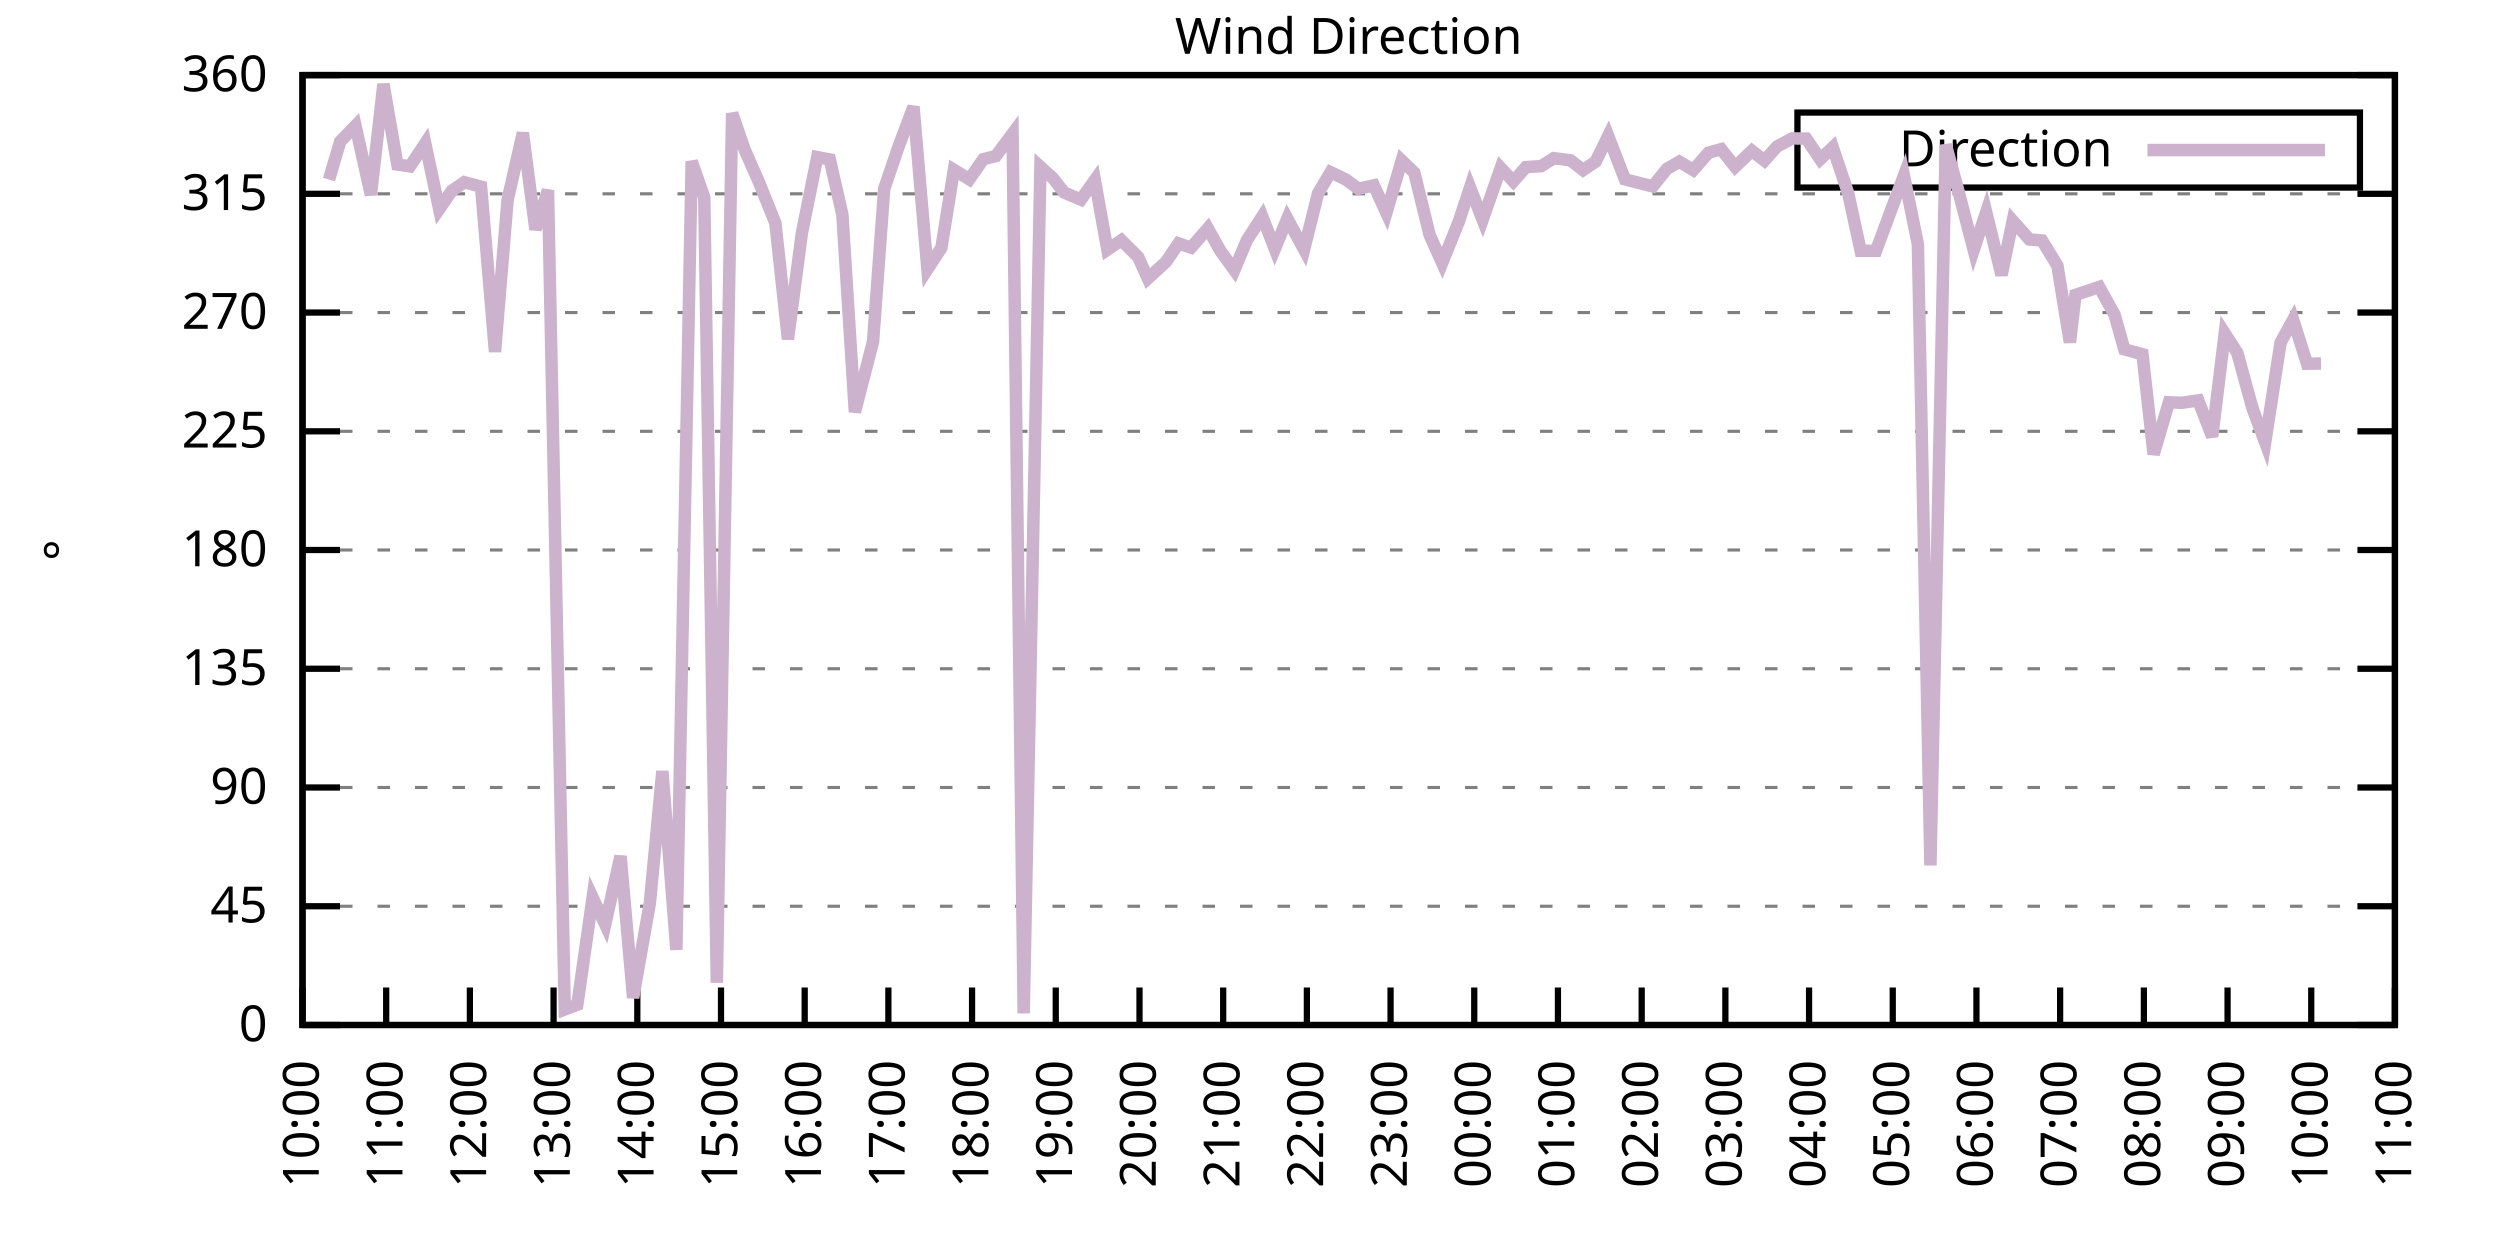
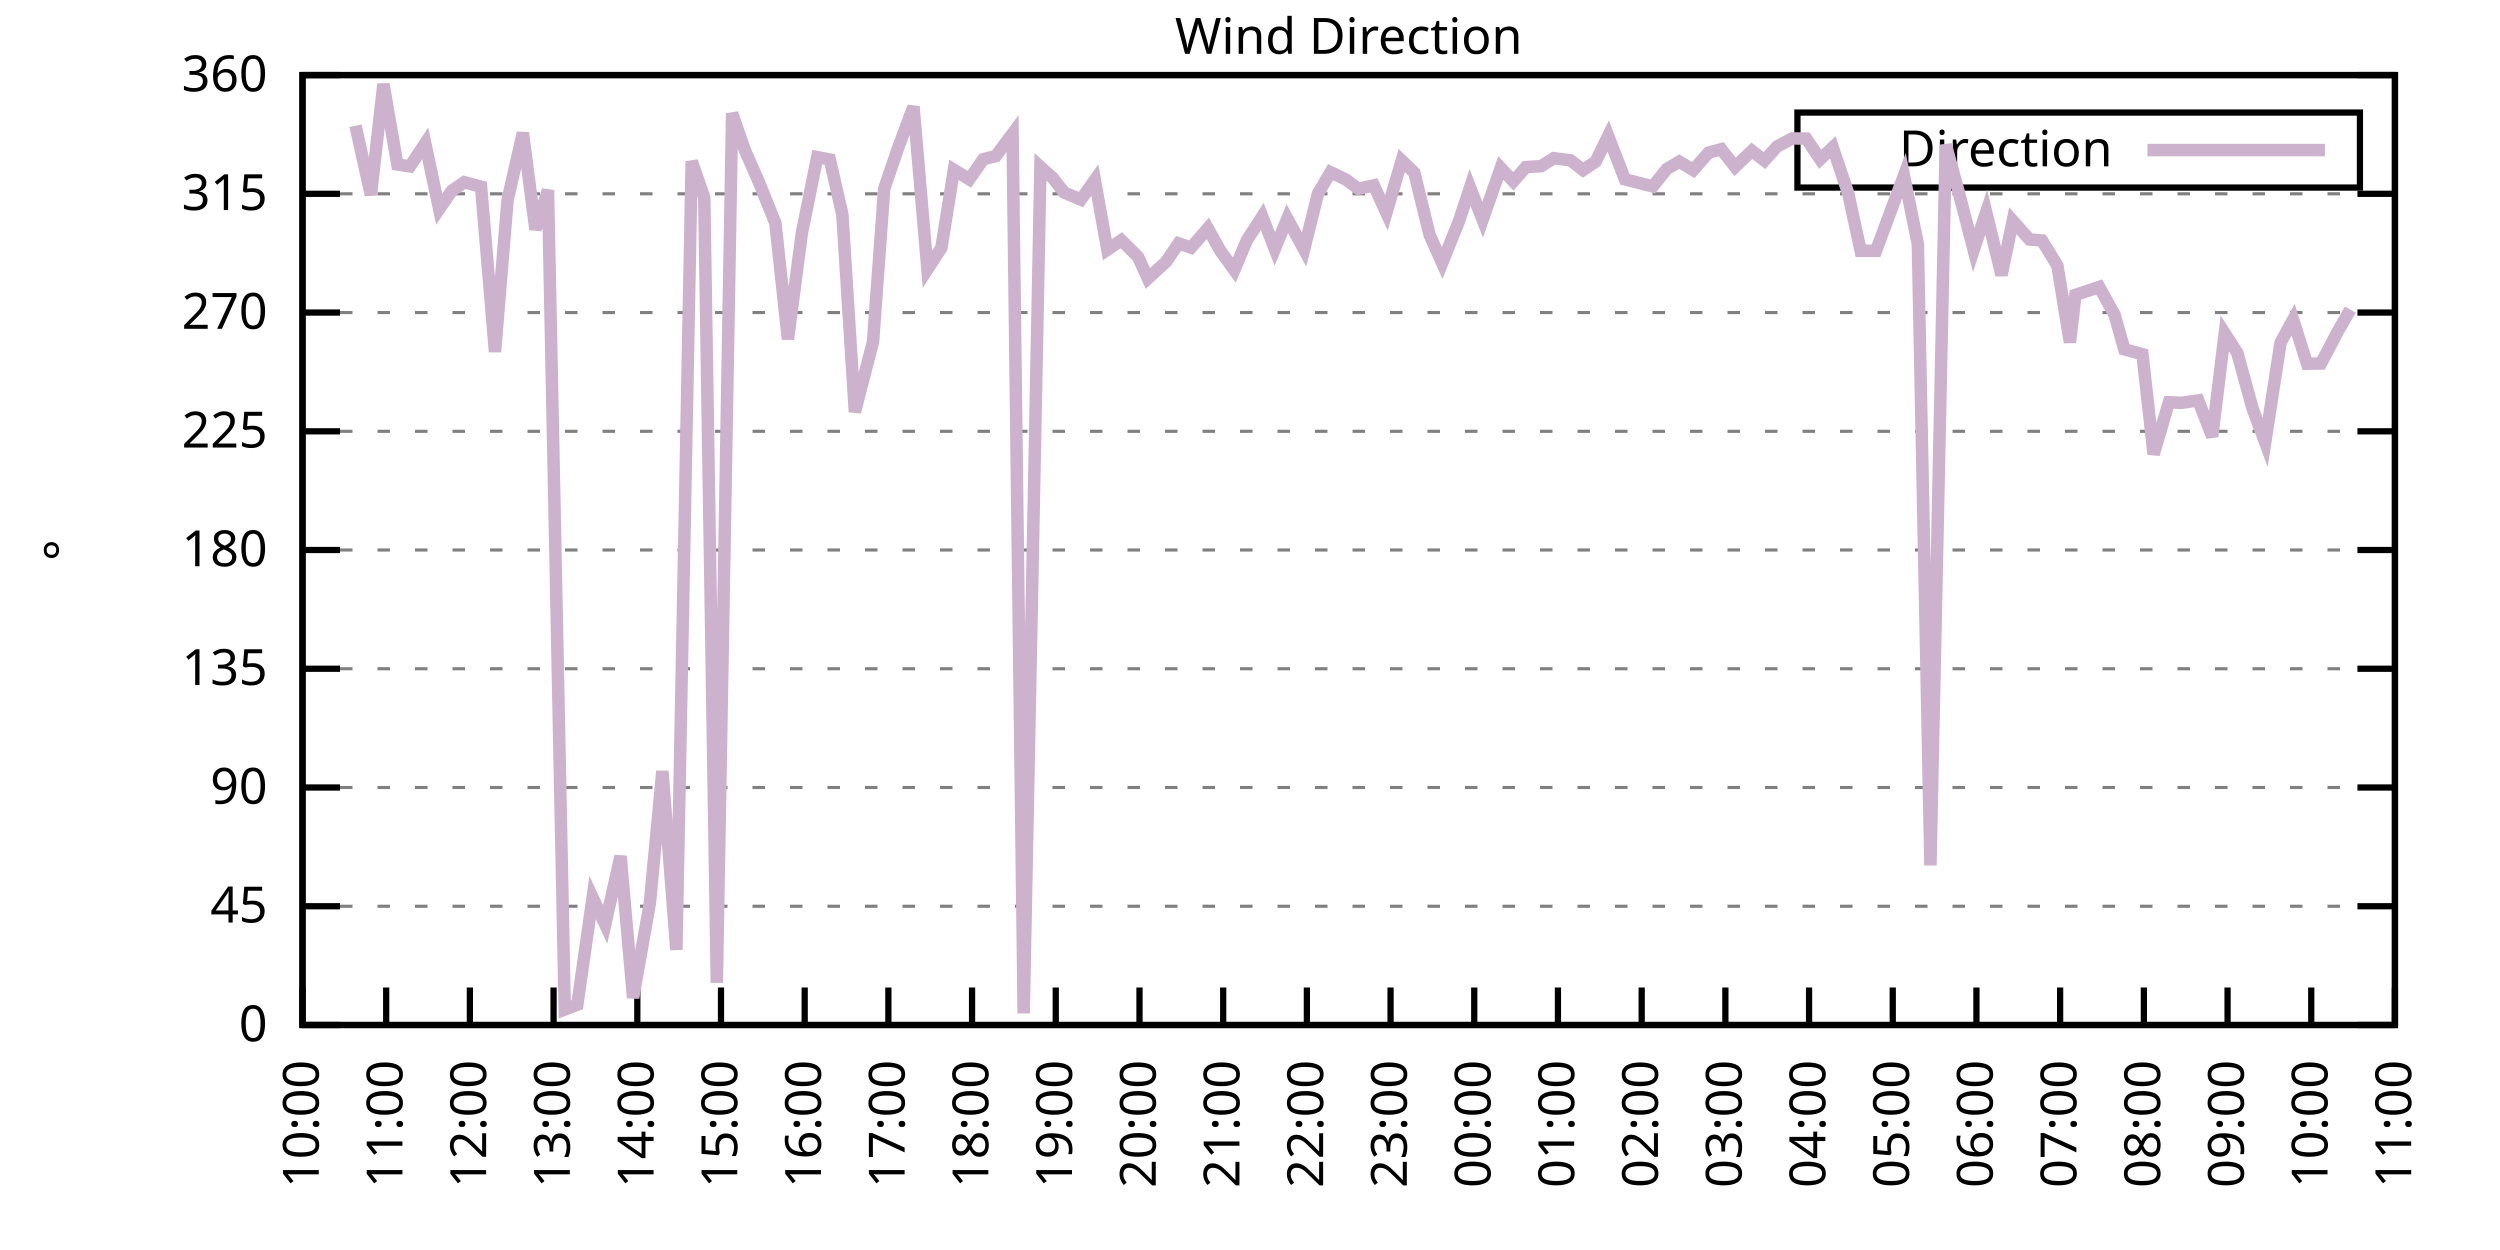
<svg xmlns="http://www.w3.org/2000/svg" xmlns:xlink="http://www.w3.org/1999/xlink" width="400" height="200" viewBox="0 0 400 200">
  <g id="gnuplot_canvas">
    <rect x="0" y="0" width="400" height="200" fill="none" />
    <defs>
      <circle id="gpDot" r="0.5" stroke-width="0.5" stroke="currentColor" />
      <path id="gpPt0" stroke-width="0.333" stroke="currentColor" d="M-1,0 h2 M0,-1 v2" />
      <path id="gpPt1" stroke-width="0.333" stroke="currentColor" d="M-1,-1 L1,1 M1,-1 L-1,1" />
      <path id="gpPt2" stroke-width="0.333" stroke="currentColor" d="M-1,0 L1,0 M0,-1 L0,1 M-1,-1 L1,1 M-1,1 L1,-1" />
      <rect id="gpPt3" stroke-width="0.333" stroke="currentColor" x="-1" y="-1" width="2" height="2" />
      <rect id="gpPt4" stroke-width="0.333" stroke="currentColor" fill="currentColor" x="-1" y="-1" width="2" height="2" />
      <circle id="gpPt5" stroke-width="0.333" stroke="currentColor" cx="0" cy="0" r="1" />
      <use xlink:href="#gpPt5" id="gpPt6" fill="currentColor" stroke="none" />
      <path id="gpPt7" stroke-width="0.333" stroke="currentColor" d="M0,-1.33 L-1.33,0.67 L1.33,0.67 z" />
      <use xlink:href="#gpPt7" id="gpPt8" fill="currentColor" stroke="none" />
      <use xlink:href="#gpPt7" id="gpPt9" stroke="currentColor" transform="rotate(180)" />
      <use xlink:href="#gpPt9" id="gpPt10" fill="currentColor" stroke="none" />
      <use xlink:href="#gpPt3" id="gpPt11" stroke="currentColor" transform="rotate(45)" />
      <use xlink:href="#gpPt11" id="gpPt12" fill="currentColor" stroke="none" />
      <path id="gpPt13" stroke-width="0.333" stroke="currentColor" d="M0,1.330 L1.265,0.411 L0.782,-1.067 L-0.782,-1.076 L-1.265,0.411 z" />
      <use xlink:href="#gpPt13" id="gpPt14" fill="currentColor" stroke="none" />
      <filter id="textbox" filterUnits="objectBoundingBox" x="0" y="0" height="1" width="1">
        <feFlood flood-color="white" flood-opacity="1" result="bgnd" />
        <feComposite in="SourceGraphic" in2="bgnd" operator="atop" />
      </filter>
      <filter id="greybox" filterUnits="objectBoundingBox" x="0" y="0" height="1" width="1">
        <feFlood flood-color="lightgrey" flood-opacity="1" result="grey" />
        <feComposite in="SourceGraphic" in2="grey" operator="atop" />
      </filter>
    </defs>
    <g fill="none" color="white" stroke="currentColor" stroke-width="1.00" stroke-linecap="butt" stroke-linejoin="miter">
</g>
    <g fill="none" color="black" stroke="currentColor" stroke-width="1.00" stroke-linecap="butt" stroke-linejoin="miter">
      <g stroke="none" shape-rendering="crispEdges">
        <polygon fill="rgb(255, 255, 255)" points="48.40,164.00 383.18,164.00 383.18,12.02 48.40,12.02 " />
      </g>
    </g>
    <g fill="none" color="black" stroke="currentColor" stroke-width="1.00" stroke-linecap="butt" stroke-linejoin="miter">
</g>
    <g fill="none" color="black" stroke="black" stroke-width="0.50" stroke-linecap="butt" stroke-linejoin="miter">
</g>
    <g fill="none" color="gray" stroke="currentColor" stroke-width="0.50" stroke-linecap="butt" stroke-linejoin="miter">
      <path stroke="gray" stroke-dasharray="2,4" class="gridline" d="M48.40,164.00 L383.19,164.00  " />
    </g>
    <g fill="none" color="gray" stroke="gray" stroke-width="1.00" stroke-linecap="butt" stroke-linejoin="miter">
</g>
    <g fill="none" color="black" stroke="currentColor" stroke-width="1.00" stroke-linecap="butt" stroke-linejoin="miter">
      <path stroke="black" d="M48.40,164.00 L54.40,164.00 M383.19,164.00 L377.19,164.00  " />
      <g transform="translate(42.80,166.60)" stroke="none" fill="black" font-family="Sans" font-size="8.00" text-anchor="end">
        <text>
          <tspan font-family="Sans"> 0</tspan>
        </text>
      </g>
    </g>
    <g fill="none" color="black" stroke="currentColor" stroke-width="1.00" stroke-linecap="butt" stroke-linejoin="miter">
</g>
    <g fill="none" color="black" stroke="black" stroke-width="0.50" stroke-linecap="butt" stroke-linejoin="miter">
</g>
    <g fill="none" color="gray" stroke="currentColor" stroke-width="0.50" stroke-linecap="butt" stroke-linejoin="miter">
      <path stroke="gray" stroke-dasharray="2,4" class="gridline" d="M48.40,145.00 L383.19,145.00  " />
    </g>
    <g fill="none" color="gray" stroke="gray" stroke-width="1.00" stroke-linecap="butt" stroke-linejoin="miter">
</g>
    <g fill="none" color="black" stroke="currentColor" stroke-width="1.00" stroke-linecap="butt" stroke-linejoin="miter">
      <path stroke="black" d="M48.40,145.00 L54.40,145.00 M383.19,145.00 L377.19,145.00  " />
      <g transform="translate(42.80,147.60)" stroke="none" fill="black" font-family="Sans" font-size="8.00" text-anchor="end">
        <text>
          <tspan font-family="Sans"> 45</tspan>
        </text>
      </g>
    </g>
    <g fill="none" color="black" stroke="currentColor" stroke-width="1.00" stroke-linecap="butt" stroke-linejoin="miter">
</g>
    <g fill="none" color="black" stroke="black" stroke-width="0.50" stroke-linecap="butt" stroke-linejoin="miter">
</g>
    <g fill="none" color="gray" stroke="currentColor" stroke-width="0.50" stroke-linecap="butt" stroke-linejoin="miter">
      <path stroke="gray" stroke-dasharray="2,4" class="gridline" d="M48.40,126.00 L383.19,126.00  " />
    </g>
    <g fill="none" color="gray" stroke="gray" stroke-width="1.00" stroke-linecap="butt" stroke-linejoin="miter">
</g>
    <g fill="none" color="black" stroke="currentColor" stroke-width="1.00" stroke-linecap="butt" stroke-linejoin="miter">
      <path stroke="black" d="M48.40,126.00 L54.40,126.00 M383.19,126.00 L377.19,126.00  " />
      <g transform="translate(42.80,128.60)" stroke="none" fill="black" font-family="Sans" font-size="8.00" text-anchor="end">
        <text>
          <tspan font-family="Sans"> 90</tspan>
        </text>
      </g>
    </g>
    <g fill="none" color="black" stroke="currentColor" stroke-width="1.00" stroke-linecap="butt" stroke-linejoin="miter">
</g>
    <g fill="none" color="black" stroke="black" stroke-width="0.50" stroke-linecap="butt" stroke-linejoin="miter">
</g>
    <g fill="none" color="gray" stroke="currentColor" stroke-width="0.50" stroke-linecap="butt" stroke-linejoin="miter">
      <path stroke="gray" stroke-dasharray="2,4" class="gridline" d="M48.40,107.00 L383.19,107.00  " />
    </g>
    <g fill="none" color="gray" stroke="gray" stroke-width="1.00" stroke-linecap="butt" stroke-linejoin="miter">
</g>
    <g fill="none" color="black" stroke="currentColor" stroke-width="1.00" stroke-linecap="butt" stroke-linejoin="miter">
      <path stroke="black" d="M48.40,107.00 L54.40,107.00 M383.19,107.00 L377.19,107.00  " />
      <g transform="translate(42.80,109.60)" stroke="none" fill="black" font-family="Sans" font-size="8.00" text-anchor="end">
        <text>
          <tspan font-family="Sans"> 135</tspan>
        </text>
      </g>
    </g>
    <g fill="none" color="black" stroke="currentColor" stroke-width="1.00" stroke-linecap="butt" stroke-linejoin="miter">
</g>
    <g fill="none" color="black" stroke="black" stroke-width="0.50" stroke-linecap="butt" stroke-linejoin="miter">
</g>
    <g fill="none" color="gray" stroke="currentColor" stroke-width="0.50" stroke-linecap="butt" stroke-linejoin="miter">
      <path stroke="gray" stroke-dasharray="2,4" class="gridline" d="M48.40,88.00 L383.19,88.00  " />
    </g>
    <g fill="none" color="gray" stroke="gray" stroke-width="1.00" stroke-linecap="butt" stroke-linejoin="miter">
</g>
    <g fill="none" color="black" stroke="currentColor" stroke-width="1.00" stroke-linecap="butt" stroke-linejoin="miter">
      <path stroke="black" d="M48.40,88.00 L54.40,88.00 M383.19,88.00 L377.19,88.00  " />
      <g transform="translate(42.80,90.60)" stroke="none" fill="black" font-family="Sans" font-size="8.00" text-anchor="end">
        <text>
          <tspan font-family="Sans"> 180</tspan>
        </text>
      </g>
    </g>
    <g fill="none" color="black" stroke="currentColor" stroke-width="1.00" stroke-linecap="butt" stroke-linejoin="miter">
</g>
    <g fill="none" color="black" stroke="black" stroke-width="0.50" stroke-linecap="butt" stroke-linejoin="miter">
</g>
    <g fill="none" color="gray" stroke="currentColor" stroke-width="0.50" stroke-linecap="butt" stroke-linejoin="miter">
      <path stroke="gray" stroke-dasharray="2,4" class="gridline" d="M48.40,69.01 L383.19,69.01  " />
    </g>
    <g fill="none" color="gray" stroke="gray" stroke-width="1.00" stroke-linecap="butt" stroke-linejoin="miter">
</g>
    <g fill="none" color="black" stroke="currentColor" stroke-width="1.00" stroke-linecap="butt" stroke-linejoin="miter">
      <path stroke="black" d="M48.40,69.01 L54.40,69.01 M383.19,69.01 L377.19,69.01  " />
      <g transform="translate(42.80,71.61)" stroke="none" fill="black" font-family="Sans" font-size="8.00" text-anchor="end">
        <text>
          <tspan font-family="Sans"> 225</tspan>
        </text>
      </g>
    </g>
    <g fill="none" color="black" stroke="currentColor" stroke-width="1.00" stroke-linecap="butt" stroke-linejoin="miter">
</g>
    <g fill="none" color="black" stroke="black" stroke-width="0.50" stroke-linecap="butt" stroke-linejoin="miter">
</g>
    <g fill="none" color="gray" stroke="currentColor" stroke-width="0.50" stroke-linecap="butt" stroke-linejoin="miter">
      <path stroke="gray" stroke-dasharray="2,4" class="gridline" d="M48.40,50.01 L383.19,50.01  " />
    </g>
    <g fill="none" color="gray" stroke="gray" stroke-width="1.00" stroke-linecap="butt" stroke-linejoin="miter">
</g>
    <g fill="none" color="black" stroke="currentColor" stroke-width="1.00" stroke-linecap="butt" stroke-linejoin="miter">
      <path stroke="black" d="M48.40,50.01 L54.40,50.01 M383.19,50.01 L377.19,50.01  " />
      <g transform="translate(42.80,52.61)" stroke="none" fill="black" font-family="Sans" font-size="8.00" text-anchor="end">
        <text>
          <tspan font-family="Sans"> 270</tspan>
        </text>
      </g>
    </g>
    <g fill="none" color="black" stroke="currentColor" stroke-width="1.00" stroke-linecap="butt" stroke-linejoin="miter">
</g>
    <g fill="none" color="black" stroke="black" stroke-width="0.50" stroke-linecap="butt" stroke-linejoin="miter">
</g>
    <g fill="none" color="gray" stroke="currentColor" stroke-width="0.50" stroke-linecap="butt" stroke-linejoin="miter">
      <path stroke="gray" stroke-dasharray="2,4" class="gridline" d="M48.40,31.01 L383.19,31.01  " />
    </g>
    <g fill="none" color="gray" stroke="gray" stroke-width="1.00" stroke-linecap="butt" stroke-linejoin="miter">
</g>
    <g fill="none" color="black" stroke="currentColor" stroke-width="1.00" stroke-linecap="butt" stroke-linejoin="miter">
      <path stroke="black" d="M48.40,31.01 L54.40,31.01 M383.19,31.01 L377.19,31.01  " />
      <g transform="translate(42.80,33.61)" stroke="none" fill="black" font-family="Sans" font-size="8.00" text-anchor="end">
        <text>
          <tspan font-family="Sans"> 315</tspan>
        </text>
      </g>
    </g>
    <g fill="none" color="black" stroke="currentColor" stroke-width="1.00" stroke-linecap="butt" stroke-linejoin="miter">
</g>
    <g fill="none" color="black" stroke="black" stroke-width="0.50" stroke-linecap="butt" stroke-linejoin="miter">
</g>
    <g fill="none" color="gray" stroke="currentColor" stroke-width="0.50" stroke-linecap="butt" stroke-linejoin="miter">
      <path stroke="gray" stroke-dasharray="2,4" class="gridline" d="M48.40,12.01 L383.19,12.01  " />
    </g>
    <g fill="none" color="gray" stroke="gray" stroke-width="1.00" stroke-linecap="butt" stroke-linejoin="miter">
</g>
    <g fill="none" color="black" stroke="currentColor" stroke-width="1.00" stroke-linecap="butt" stroke-linejoin="miter">
      <path stroke="black" d="M48.40,12.01 L54.40,12.01 M383.19,12.01 L377.19,12.01  " />
      <g transform="translate(42.80,14.61)" stroke="none" fill="black" font-family="Sans" font-size="8.00" text-anchor="end">
        <text>
          <tspan font-family="Sans"> 360</tspan>
        </text>
      </g>
    </g>
    <g fill="none" color="black" stroke="currentColor" stroke-width="1.00" stroke-linecap="butt" stroke-linejoin="miter">
      <path stroke="black" d="M48.40,164.00 L48.40,158.00  " />
      <g transform="translate(51.00,169.60) rotate(270.00)" stroke="none" fill="black" font-family="Sans" font-size="8.00" text-anchor="end">
        <text>
          <tspan font-family="Sans">10:00</tspan>
        </text>
      </g>
    </g>
    <g fill="none" color="black" stroke="currentColor" stroke-width="1.00" stroke-linecap="butt" stroke-linejoin="miter">
      <path stroke="black" d="M61.79,164.00 L61.79,158.00  " />
      <g transform="translate(64.39,169.60) rotate(270.00)" stroke="none" fill="black" font-family="Sans" font-size="8.00" text-anchor="end">
        <text>
          <tspan font-family="Sans">11:00</tspan>
        </text>
      </g>
    </g>
    <g fill="none" color="black" stroke="currentColor" stroke-width="1.00" stroke-linecap="butt" stroke-linejoin="miter">
      <path stroke="black" d="M75.18,164.00 L75.18,158.00  " />
      <g transform="translate(77.78,169.60) rotate(270.00)" stroke="none" fill="black" font-family="Sans" font-size="8.00" text-anchor="end">
        <text>
          <tspan font-family="Sans">12:00</tspan>
        </text>
      </g>
    </g>
    <g fill="none" color="black" stroke="currentColor" stroke-width="1.00" stroke-linecap="butt" stroke-linejoin="miter">
      <path stroke="black" d="M88.57,164.00 L88.57,158.00  " />
      <g transform="translate(91.17,169.60) rotate(270.00)" stroke="none" fill="black" font-family="Sans" font-size="8.00" text-anchor="end">
        <text>
          <tspan font-family="Sans">13:00</tspan>
        </text>
      </g>
    </g>
    <g fill="none" color="black" stroke="currentColor" stroke-width="1.00" stroke-linecap="butt" stroke-linejoin="miter">
      <path stroke="black" d="M101.97,164.00 L101.97,158.00  " />
      <g transform="translate(104.57,169.60) rotate(270.00)" stroke="none" fill="black" font-family="Sans" font-size="8.00" text-anchor="end">
        <text>
          <tspan font-family="Sans">14:00</tspan>
        </text>
      </g>
    </g>
    <g fill="none" color="black" stroke="currentColor" stroke-width="1.00" stroke-linecap="butt" stroke-linejoin="miter">
      <path stroke="black" d="M115.36,164.00 L115.36,158.00  " />
      <g transform="translate(117.96,169.60) rotate(270.00)" stroke="none" fill="black" font-family="Sans" font-size="8.00" text-anchor="end">
        <text>
          <tspan font-family="Sans">15:00</tspan>
        </text>
      </g>
    </g>
    <g fill="none" color="black" stroke="currentColor" stroke-width="1.00" stroke-linecap="butt" stroke-linejoin="miter">
      <path stroke="black" d="M128.75,164.00 L128.75,158.00  " />
      <g transform="translate(131.35,169.60) rotate(270.00)" stroke="none" fill="black" font-family="Sans" font-size="8.00" text-anchor="end">
        <text>
          <tspan font-family="Sans">16:00</tspan>
        </text>
      </g>
    </g>
    <g fill="none" color="black" stroke="currentColor" stroke-width="1.00" stroke-linecap="butt" stroke-linejoin="miter">
      <path stroke="black" d="M142.14,164.00 L142.14,158.00  " />
      <g transform="translate(144.74,169.60) rotate(270.00)" stroke="none" fill="black" font-family="Sans" font-size="8.00" text-anchor="end">
        <text>
          <tspan font-family="Sans">17:00</tspan>
        </text>
      </g>
    </g>
    <g fill="none" color="black" stroke="currentColor" stroke-width="1.00" stroke-linecap="butt" stroke-linejoin="miter">
      <path stroke="black" d="M155.53,164.00 L155.53,158.00  " />
      <g transform="translate(158.13,169.60) rotate(270.00)" stroke="none" fill="black" font-family="Sans" font-size="8.00" text-anchor="end">
        <text>
          <tspan font-family="Sans">18:00</tspan>
        </text>
      </g>
    </g>
    <g fill="none" color="black" stroke="currentColor" stroke-width="1.00" stroke-linecap="butt" stroke-linejoin="miter">
      <path stroke="black" d="M168.92,164.00 L168.92,158.00  " />
      <g transform="translate(171.52,169.60) rotate(270.00)" stroke="none" fill="black" font-family="Sans" font-size="8.00" text-anchor="end">
        <text>
          <tspan font-family="Sans">19:00</tspan>
        </text>
      </g>
    </g>
    <g fill="none" color="black" stroke="currentColor" stroke-width="1.00" stroke-linecap="butt" stroke-linejoin="miter">
      <path stroke="black" d="M182.32,164.00 L182.32,158.00  " />
      <g transform="translate(184.92,169.60) rotate(270.00)" stroke="none" fill="black" font-family="Sans" font-size="8.00" text-anchor="end">
        <text>
          <tspan font-family="Sans">20:00</tspan>
        </text>
      </g>
    </g>
    <g fill="none" color="black" stroke="currentColor" stroke-width="1.00" stroke-linecap="butt" stroke-linejoin="miter">
      <path stroke="black" d="M195.71,164.00 L195.71,158.00  " />
      <g transform="translate(198.31,169.60) rotate(270.00)" stroke="none" fill="black" font-family="Sans" font-size="8.00" text-anchor="end">
        <text>
          <tspan font-family="Sans">21:00</tspan>
        </text>
      </g>
    </g>
    <g fill="none" color="black" stroke="currentColor" stroke-width="1.00" stroke-linecap="butt" stroke-linejoin="miter">
      <path stroke="black" d="M209.10,164.00 L209.10,158.00  " />
      <g transform="translate(211.70,169.60) rotate(270.00)" stroke="none" fill="black" font-family="Sans" font-size="8.00" text-anchor="end">
        <text>
          <tspan font-family="Sans">22:00</tspan>
        </text>
      </g>
    </g>
    <g fill="none" color="black" stroke="currentColor" stroke-width="1.00" stroke-linecap="butt" stroke-linejoin="miter">
      <path stroke="black" d="M222.49,164.00 L222.49,158.00  " />
      <g transform="translate(225.09,169.60) rotate(270.00)" stroke="none" fill="black" font-family="Sans" font-size="8.00" text-anchor="end">
        <text>
          <tspan font-family="Sans">23:00</tspan>
        </text>
      </g>
    </g>
    <g fill="none" color="black" stroke="currentColor" stroke-width="1.00" stroke-linecap="butt" stroke-linejoin="miter">
      <path stroke="black" d="M235.88,164.00 L235.88,158.00  " />
      <g transform="translate(238.48,169.60) rotate(270.00)" stroke="none" fill="black" font-family="Sans" font-size="8.00" text-anchor="end">
        <text>
          <tspan font-family="Sans">00:00</tspan>
        </text>
      </g>
    </g>
    <g fill="none" color="black" stroke="currentColor" stroke-width="1.00" stroke-linecap="butt" stroke-linejoin="miter">
      <path stroke="black" d="M249.27,164.00 L249.27,158.00  " />
      <g transform="translate(251.87,169.60) rotate(270.00)" stroke="none" fill="black" font-family="Sans" font-size="8.00" text-anchor="end">
        <text>
          <tspan font-family="Sans">01:00</tspan>
        </text>
      </g>
    </g>
    <g fill="none" color="black" stroke="currentColor" stroke-width="1.00" stroke-linecap="butt" stroke-linejoin="miter">
      <path stroke="black" d="M262.67,164.00 L262.67,158.00  " />
      <g transform="translate(265.27,169.60) rotate(270.00)" stroke="none" fill="black" font-family="Sans" font-size="8.00" text-anchor="end">
        <text>
          <tspan font-family="Sans">02:00</tspan>
        </text>
      </g>
    </g>
    <g fill="none" color="black" stroke="currentColor" stroke-width="1.00" stroke-linecap="butt" stroke-linejoin="miter">
      <path stroke="black" d="M276.06,164.00 L276.06,158.00  " />
      <g transform="translate(278.66,169.60) rotate(270.00)" stroke="none" fill="black" font-family="Sans" font-size="8.00" text-anchor="end">
        <text>
          <tspan font-family="Sans">03:00</tspan>
        </text>
      </g>
    </g>
    <g fill="none" color="black" stroke="currentColor" stroke-width="1.00" stroke-linecap="butt" stroke-linejoin="miter">
      <path stroke="black" d="M289.45,164.00 L289.45,158.00  " />
      <g transform="translate(292.05,169.60) rotate(270.00)" stroke="none" fill="black" font-family="Sans" font-size="8.00" text-anchor="end">
        <text>
          <tspan font-family="Sans">04:00</tspan>
        </text>
      </g>
    </g>
    <g fill="none" color="black" stroke="currentColor" stroke-width="1.00" stroke-linecap="butt" stroke-linejoin="miter">
      <path stroke="black" d="M302.84,164.00 L302.84,158.00  " />
      <g transform="translate(305.44,169.60) rotate(270.00)" stroke="none" fill="black" font-family="Sans" font-size="8.00" text-anchor="end">
        <text>
          <tspan font-family="Sans">05:00</tspan>
        </text>
      </g>
    </g>
    <g fill="none" color="black" stroke="currentColor" stroke-width="1.00" stroke-linecap="butt" stroke-linejoin="miter">
      <path stroke="black" d="M316.23,164.00 L316.23,158.00  " />
      <g transform="translate(318.83,169.60) rotate(270.00)" stroke="none" fill="black" font-family="Sans" font-size="8.00" text-anchor="end">
        <text>
          <tspan font-family="Sans">06:00</tspan>
        </text>
      </g>
    </g>
    <g fill="none" color="black" stroke="currentColor" stroke-width="1.00" stroke-linecap="butt" stroke-linejoin="miter">
      <path stroke="black" d="M329.62,164.00 L329.62,158.00  " />
      <g transform="translate(332.22,169.60) rotate(270.00)" stroke="none" fill="black" font-family="Sans" font-size="8.00" text-anchor="end">
        <text>
          <tspan font-family="Sans">07:00</tspan>
        </text>
      </g>
    </g>
    <g fill="none" color="black" stroke="currentColor" stroke-width="1.00" stroke-linecap="butt" stroke-linejoin="miter">
      <path stroke="black" d="M343.02,164.00 L343.02,158.00  " />
      <g transform="translate(345.62,169.60) rotate(270.00)" stroke="none" fill="black" font-family="Sans" font-size="8.00" text-anchor="end">
        <text>
          <tspan font-family="Sans">08:00</tspan>
        </text>
      </g>
    </g>
    <g fill="none" color="black" stroke="currentColor" stroke-width="1.00" stroke-linecap="butt" stroke-linejoin="miter">
      <path stroke="black" d="M356.41,164.00 L356.41,158.00  " />
      <g transform="translate(359.01,169.60) rotate(270.00)" stroke="none" fill="black" font-family="Sans" font-size="8.00" text-anchor="end">
        <text>
          <tspan font-family="Sans">09:00</tspan>
        </text>
      </g>
    </g>
    <g fill="none" color="black" stroke="currentColor" stroke-width="1.00" stroke-linecap="butt" stroke-linejoin="miter">
      <path stroke="black" d="M369.80,164.00 L369.80,158.00  " />
      <g transform="translate(372.40,169.60) rotate(270.00)" stroke="none" fill="black" font-family="Sans" font-size="8.00" text-anchor="end">
        <text>
          <tspan font-family="Sans">10:00</tspan>
        </text>
      </g>
    </g>
    <g fill="none" color="black" stroke="currentColor" stroke-width="1.00" stroke-linecap="butt" stroke-linejoin="miter">
      <path stroke="black" d="M383.19,164.00 L383.19,158.00  " />
      <g transform="translate(385.79,169.60) rotate(270.00)" stroke="none" fill="black" font-family="Sans" font-size="8.00" text-anchor="end">
        <text>
          <tspan font-family="Sans">11:00</tspan>
        </text>
      </g>
    </g>
    <g fill="none" color="black" stroke="currentColor" stroke-width="1.00" stroke-linecap="butt" stroke-linejoin="miter">
</g>
    <g fill="none" color="black" stroke="currentColor" stroke-width="1.00" stroke-linecap="butt" stroke-linejoin="miter">
      <path stroke="black" d="M48.40,12.01 L48.40,164.00 L383.19,164.00 L383.19,12.01 L48.40,12.01 Z  " />
    </g>
    <g fill="none" color="black" stroke="currentColor" stroke-width="1.00" stroke-linecap="butt" stroke-linejoin="miter">
</g>
    <g fill="none" color="black" stroke="currentColor" stroke-width="1.00" stroke-linecap="butt" stroke-linejoin="miter">
      <path stroke="black" d="M287.59,30.01 L287.59,18.01 L377.59,18.01 L377.59,30.01 L287.59,30.01 Z  " />
    </g>
    <g id="Wind_direction_plot_1">
      <g fill="none" color="white" stroke="black" stroke-width="2.00" stroke-linecap="butt" stroke-linejoin="miter">
</g>
      <g fill="none" color="black" stroke="currentColor" stroke-width="2.00" stroke-linecap="butt" stroke-linejoin="miter">
        <g transform="translate(337.99,26.61)" stroke="none" fill="black" font-family="Sans" font-size="8.00" text-anchor="end">
          <text>
            <tspan font-family="Sans">Direction</tspan>
          </text>
        </g>
      </g>
      <g fill="none" color="black" stroke="currentColor" stroke-width="2.00" stroke-linecap="butt" stroke-linejoin="miter">
-         <path stroke="rgb(204, 178, 204)" d="M343.59,24.01 L371.99,24.01 M52.64,28.73 L54.43,22.65 L56.88,20.12 L59.34,31.18 L61.35,13.45 L63.58,26.32   L65.59,26.62 L68.04,22.94 L70.27,33.46 L72.28,30.54 L74.29,29.15 L76.97,29.87 L79.20,56.30 L81.21,32.02   L83.66,21.26 L85.67,36.71 L87.68,30.42 L90.36,161.51 L92.37,160.75 L94.82,143.61 L96.83,147.91 L99.29,136.98   L101.30,159.65 L103.98,144.49 L105.98,123.38 L108.22,151.97 L110.67,25.82 L112.68,31.60 L114.69,157.24 L117.14,18.13   L119.15,23.96 L121.38,29.02 L124.06,35.70 L126.07,54.27 L128.30,37.30 L130.76,25.14 L132.77,25.52 L134.78,34.34   L136.78,65.92 L139.69,54.65 L141.47,30.21 L143.70,23.66 L146.16,17.08 L148.39,43.08 L150.62,39.66 L152.63,27.17   L155.09,28.69 L157.32,25.48 L159.33,24.97 L162.01,21.38 L163.79,162.14 L166.47,26.70 L168.48,28.52 L170.26,30.80   L172.94,31.94 L175.17,28.81 L177.18,39.96 L179.41,38.44 L182.09,41.10 L183.66,44.56 L186.56,41.90 L188.57,38.95   L190.57,39.62 L193.25,36.54 L195.26,40.13 L197.49,43.21 L199.50,38.44 L201.96,34.64 L203.97,39.83 L205.97,34.98   L208.65,39.92 L210.88,30.97 L212.89,27.55 L215.35,28.73 L217.36,30.21 L219.81,29.66 L221.82,34.05 L224.28,25.69   L226.29,27.63 L228.74,37.59 L230.75,42.07 L233.43,35.40 L235.21,30.00 L237.22,35.15 L240.12,26.87 L242.13,29.02   L244.14,26.74 L246.60,26.58 L248.60,25.31 L251.28,25.65 L253.29,27.21 L255.30,25.86 L257.31,21.76 L259.99,28.69   L264.45,29.83 L266.68,27.04 L268.69,25.86 L270.92,27.21 L273.38,24.42 L275.39,23.87 L277.62,26.70 L280.30,24.13   L282.31,25.69 L284.32,23.45 L286.77,22.14 L289.00,22.18 L291.23,25.48 L293.24,23.58 L295.70,30.88 L297.71,40.13   L300.16,40.13 L304.63,28.10 L306.86,39.07 L308.87,138.46 L311.32,23.16 L313.33,30.50 L315.79,40.00 L317.79,33.96   L320.25,44.01 L322.04,35.32 L324.71,38.31 L326.72,38.48 L329.18,42.49 L331.19,54.78 L332.08,47.18 L335.87,45.91   L338.33,50.35 L339.89,55.88 L342.79,56.68 L344.58,72.68 L347.03,64.36 L349.04,64.45 L351.72,64.07 L353.95,69.85   L355.96,53.34 L357.97,56.47 L360.42,65.38 L362.43,70.78 L364.89,54.82 L366.90,51.15 L369.13,58.20 L371.36,58.16    " />
+         <path stroke="rgb(204, 178, 204)" d="M343.59,24.01 L371.99,24.01 M56.88,20.12 L59.34,31.18 L61.35,13.45 L63.58,26.32 L65.59,26.62 L68.04,22.94   L70.27,33.46 L72.28,30.54 L74.29,29.15 L76.97,29.87 L79.20,56.30 L81.21,32.02 L83.66,21.26 L85.67,36.71   L87.68,30.42 L90.36,161.51 L92.37,160.75 L94.82,143.61 L96.83,147.91 L99.29,136.98 L101.30,159.65 L103.98,144.49   L105.98,123.38 L108.22,151.97 L110.67,25.82 L112.68,31.60 L114.69,157.24 L117.14,18.13 L119.15,23.96 L121.38,29.02   L124.06,35.70 L126.07,54.27 L128.30,37.30 L130.76,25.14 L132.77,25.52 L134.78,34.34 L136.78,65.92 L139.69,54.65   L141.47,30.21 L143.70,23.66 L146.16,17.08 L148.39,43.08 L150.62,39.66 L152.63,27.17 L155.09,28.69 L157.32,25.48   L159.33,24.97 L162.01,21.38 L163.79,162.14 L166.47,26.70 L168.48,28.52 L170.26,30.80 L172.94,31.94 L175.17,28.81   L177.18,39.96 L179.41,38.44 L182.09,41.10 L183.66,44.56 L186.56,41.90 L188.57,38.95 L190.57,39.62 L193.25,36.54   L195.26,40.13 L197.49,43.21 L199.50,38.44 L201.96,34.64 L203.97,39.83 L205.97,34.98 L208.65,39.92 L210.88,30.97   L212.89,27.55 L215.35,28.73 L217.36,30.21 L219.81,29.66 L221.82,34.05 L224.28,25.69 L226.29,27.63 L228.74,37.59   L230.75,42.07 L233.43,35.40 L235.21,30.00 L237.22,35.15 L240.12,26.87 L242.13,29.02 L244.14,26.74 L246.60,26.58   L248.60,25.31 L251.28,25.65 L253.29,27.21 L255.30,25.86 L257.31,21.76 L259.99,28.69 L264.45,29.83 L266.68,27.04   L268.69,25.86 L270.92,27.21 L273.38,24.42 L275.39,23.87 L277.62,26.70 L280.30,24.13 L282.31,25.69 L284.32,23.45   L286.77,22.14 L289.00,22.18 L291.23,25.48 L293.24,23.58 L295.70,30.88 L297.71,40.13 L300.16,40.13 L304.63,28.10   L306.86,39.07 L308.87,138.46 L311.32,23.16 L313.33,30.50 L315.79,40.00 L317.79,33.96 L320.25,44.01 L322.04,35.32   L324.71,38.31 L326.72,38.48 L329.18,42.49 L331.19,54.78 L332.08,47.18 L335.87,45.91 L338.33,50.35 L339.89,55.88   L342.79,56.68 L344.58,72.68 L347.03,64.36 L349.04,64.45 L351.72,64.07 L353.95,69.85 L355.96,53.34 L357.97,56.47   L360.42,65.38 L362.43,70.78 L364.89,54.82 L366.90,51.15 L369.13,58.20 L371.36,58.16 L374.04,53.05 L376.05,49.54    " />
      </g>
    </g>
    <g fill="none" color="black" stroke="currentColor" stroke-width="2.00" stroke-linecap="butt" stroke-linejoin="miter">
</g>
    <g fill="none" color="black" stroke="black" stroke-width="1.00" stroke-linecap="butt" stroke-linejoin="miter">
</g>
    <g fill="none" color="black" stroke="currentColor" stroke-width="1.00" stroke-linecap="butt" stroke-linejoin="miter">
      <path stroke="black" d="M48.40,12.01 L48.40,164.00 L383.19,164.00 L383.19,12.01 L48.40,12.01 Z  " />
      <g transform="translate(12.80,88.01) rotate(270.00)" stroke="none" fill="black" font-family="Sans" font-size="8.00" text-anchor="middle">
        <text>
          <tspan font-family="Sans">°</tspan>
        </text>
      </g>
    </g>
    <g fill="none" color="black" stroke="currentColor" stroke-width="1.00" stroke-linecap="butt" stroke-linejoin="miter">
</g>
    <g fill="none" color="black" stroke="currentColor" stroke-width="1.00" stroke-linecap="butt" stroke-linejoin="miter">
      <g transform="translate(215.79,8.61)" stroke="none" fill="black" font-family="Sans" font-size="8.00" text-anchor="middle">
        <text>
          <tspan font-family="Sans">Wind Direction</tspan>
        </text>
      </g>
    </g>
    <g fill="none" color="black" stroke="currentColor" stroke-width="1.00" stroke-linecap="butt" stroke-linejoin="miter">
</g>
  </g>
</svg>
